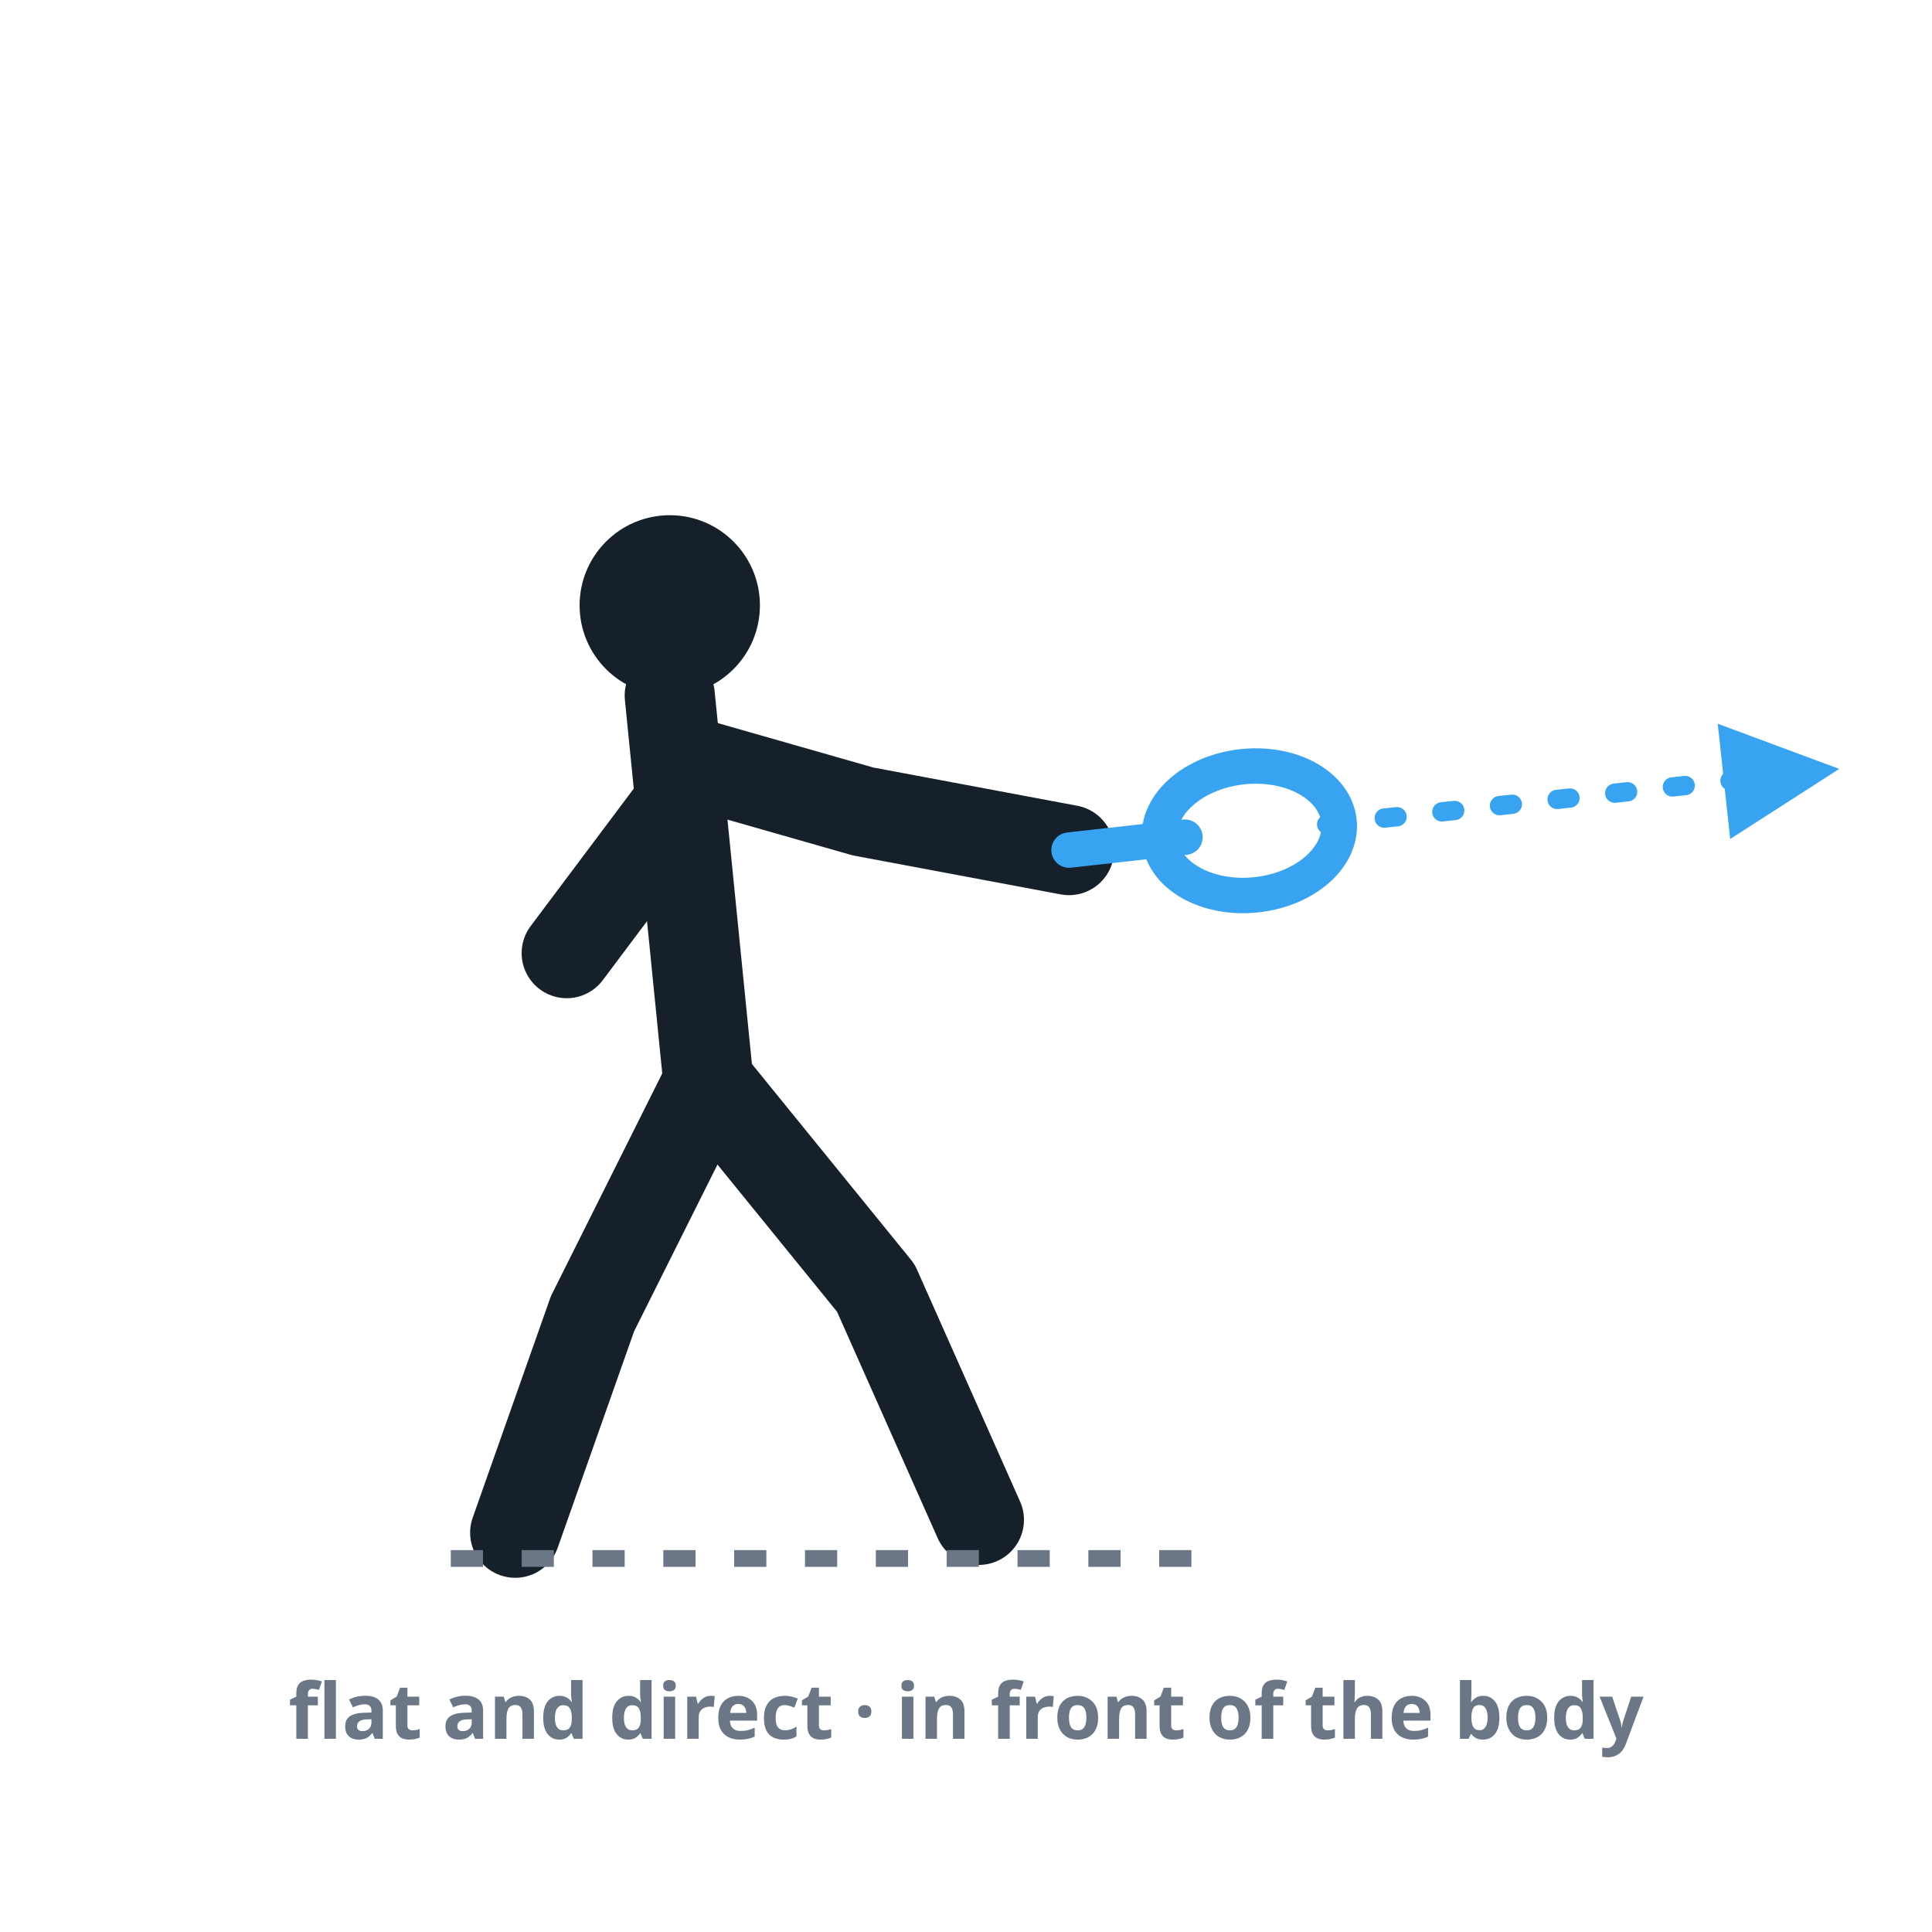
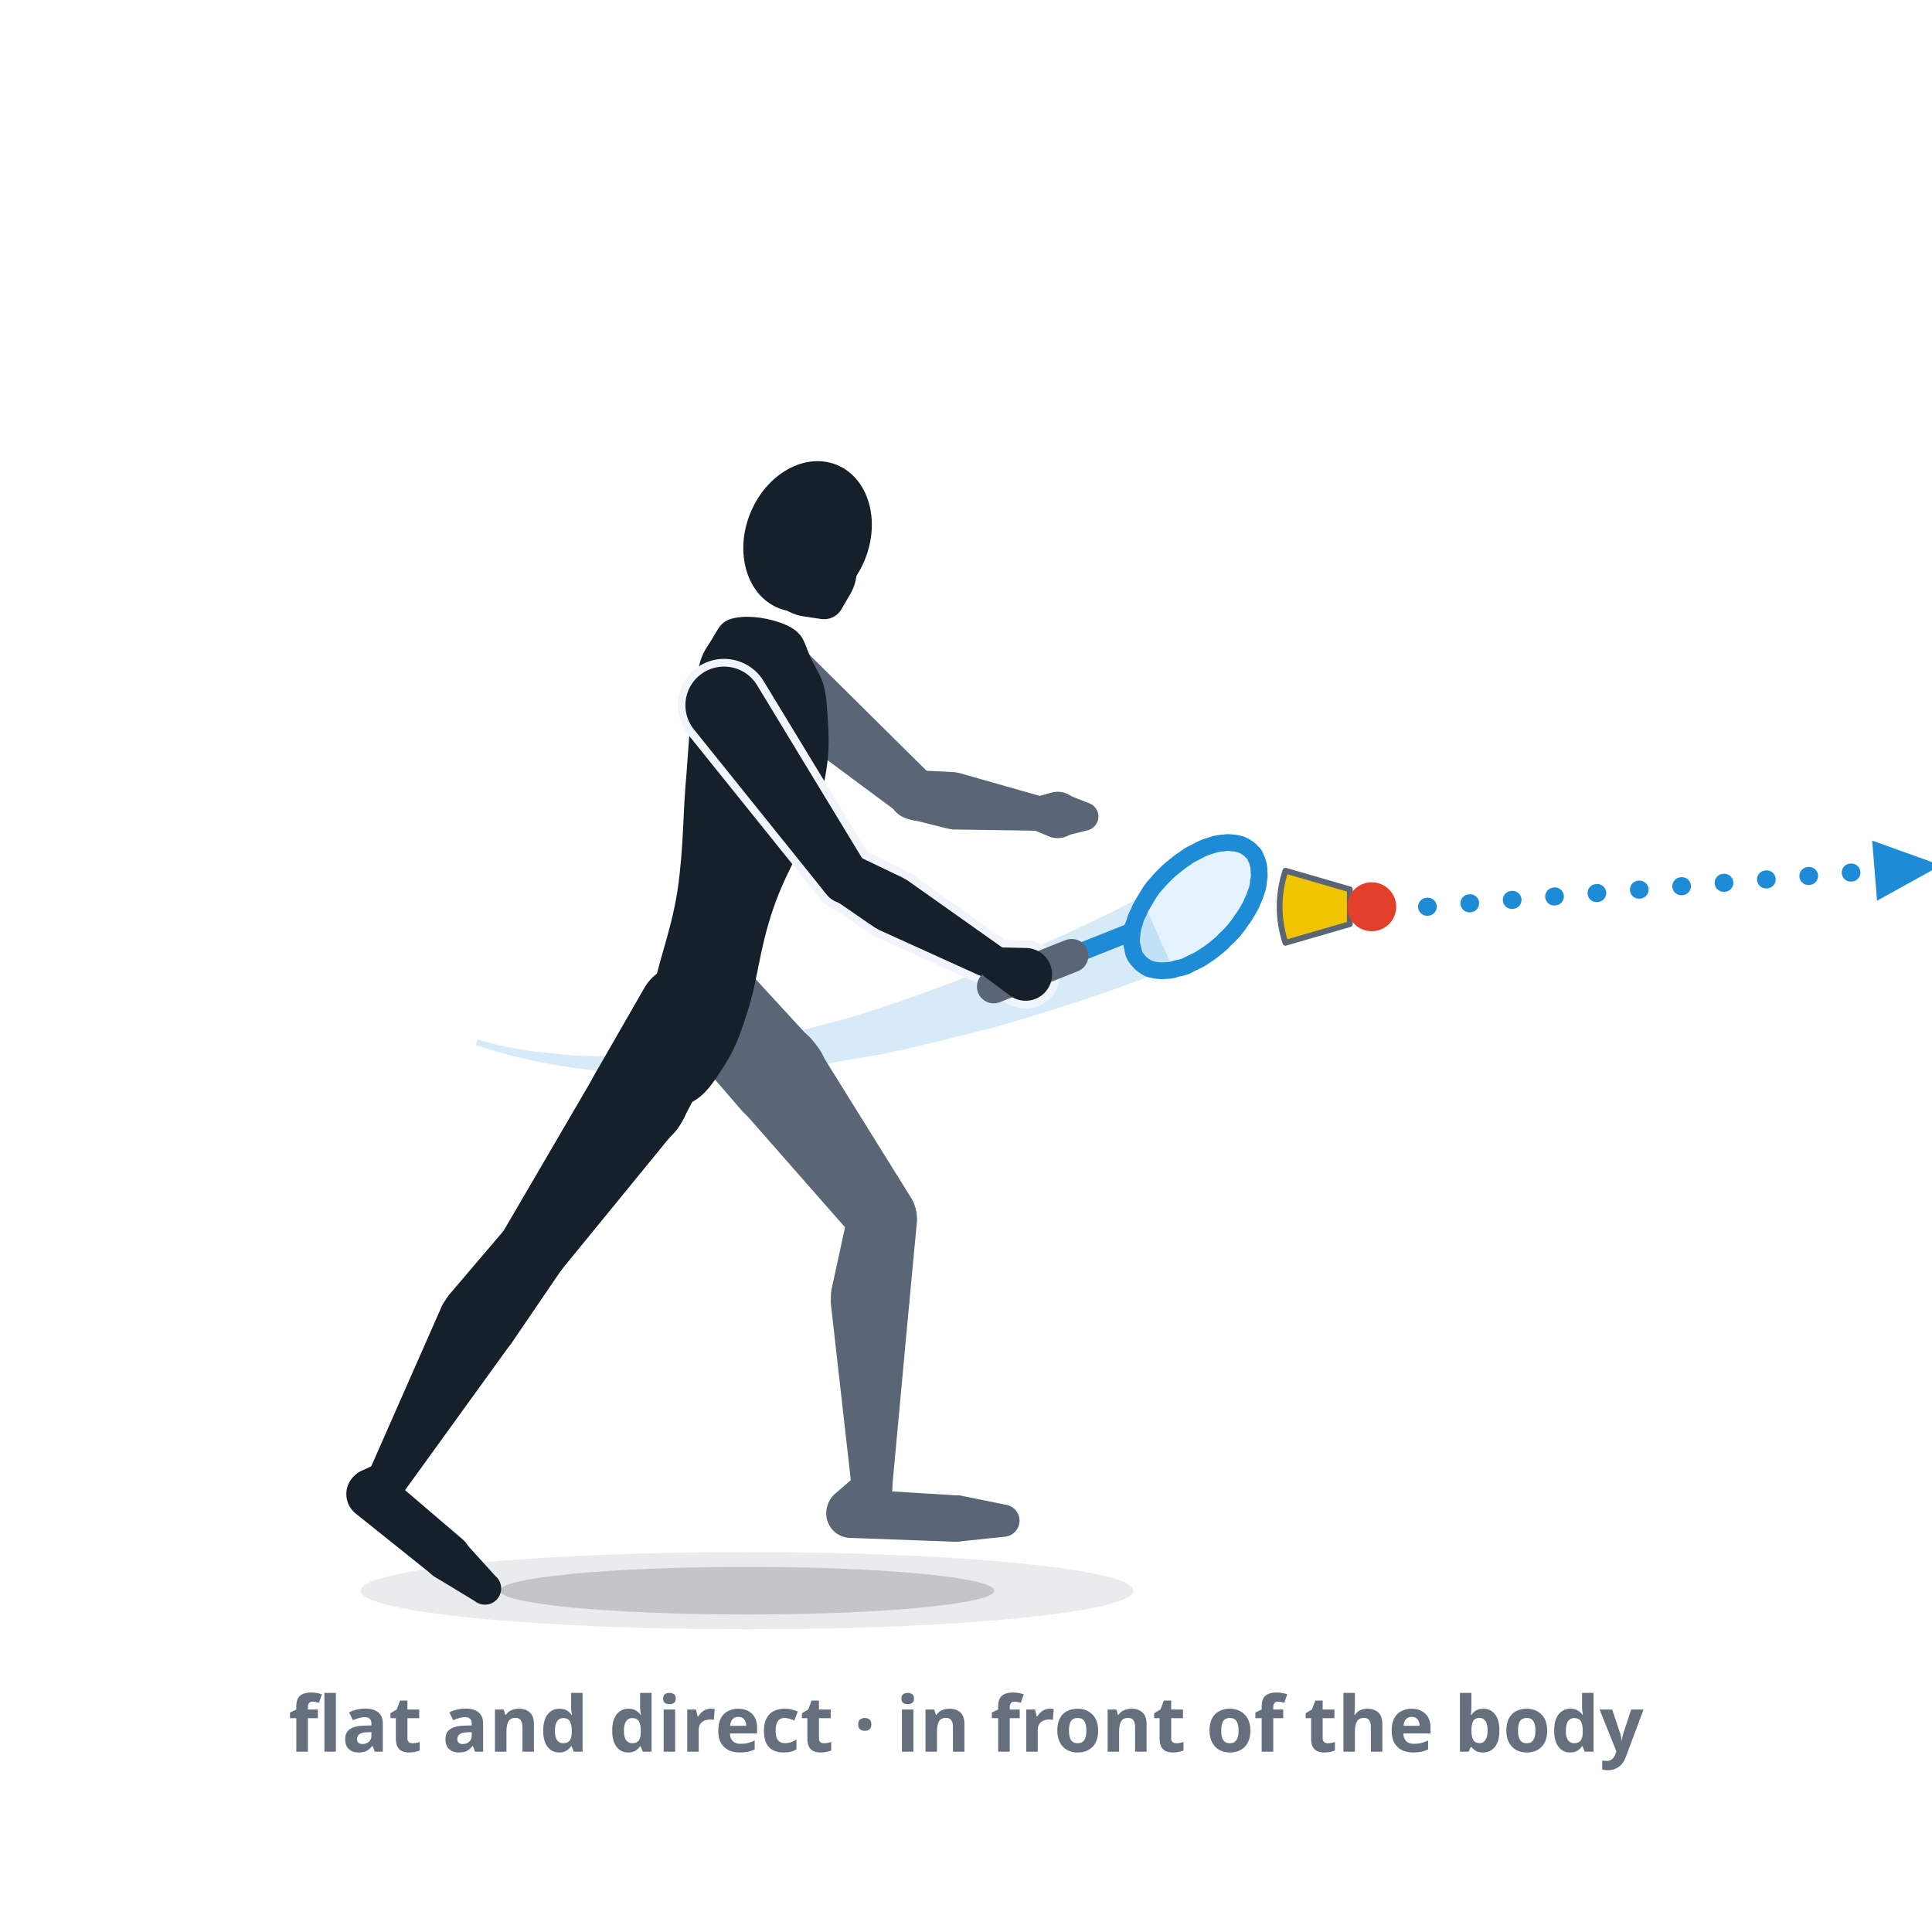
- <svg xmlns="http://www.w3.org/2000/svg" viewBox="0 0 300 300" role="img" aria-label="The forehand drive: weight on the front foot, torso turned to the hitting direction, a compact flat contact point clearly in front of the body.">
+ <svg xmlns="http://www.w3.org/2000/svg" viewBox="0 0 300 300" role="img" data-quelle="figuren" aria-label="The forehand drive at contact: left foot forward, weight on the front foot, torso turned towards the target. The racket comes forward in a short, flat arc at hip height and meets the speeder in front of the body; it flies off flat and direct.">
  <style>
-     .fig{fill:none;stroke:var(--tinte,#16202b);stroke-width:14;stroke-linecap:round;stroke-linejoin:round}
-     .kopf{fill:var(--tinte,#16202b)}
-     .schaft{fill:none;stroke:var(--primaer,#38a4f1);stroke-width:5.5;stroke-linecap:round}
-     .kelle{fill:none;stroke:var(--primaer,#38a4f1);stroke-width:5.5}
-     .bahn{fill:none;stroke:var(--primaer,#38a4f1);stroke-width:3;stroke-dasharray:2 7;stroke-linecap:round}
-     .boden{fill:none;stroke:var(--tinte-3,#6b7686);stroke-width:2.6;stroke-dasharray:5 6}
-     .mk{fill:var(--primaer,#38a4f1)}
-     .st{fill:var(--tinte-3,#6b7686);font:600 12px/1 system-ui,sans-serif;text-anchor:middle}
+     .s-k{fill:var(--tinte,#16202b)}
+     .s-f{fill:var(--tinte-2,#5a6675)}
+     .s-x{fill:var(--flaeche-2,#f1f5fb);stroke:var(--flaeche-2,#f1f5fb);stroke-width:2.4;stroke-linejoin:round}
+     .s-rf{fill:var(--primaer,#38a4f1);opacity:.14}
+     .s-rr{fill:none;stroke:var(--primaer-dunkel,#1e8bd6);stroke-width:2.6;stroke-linejoin:round}
+     .s-rh{fill:none;stroke:var(--primaer-dunkel,#1e8bd6);stroke-width:2.1;stroke-linecap:round;stroke-linejoin:round}
+     .s-rsch{fill:none;stroke:var(--primaer-dunkel,#1e8bd6);stroke-width:2.8;stroke-linecap:round}
+     .s-rg{fill:none;stroke:var(--tinte-2,#5a6675);stroke-width:5.2;stroke-linecap:round}
+     .s-korb{fill:var(--speeder-korb,#f0c400);stroke:var(--tinte-2,#5a6675);stroke-width:.9;stroke-linejoin:round}
+     .s-kappe{fill:var(--speeder-kappe,#e2402a)}
+     .s-sch{fill:var(--schatten-boden,#16202b2e)}
+     .s-schw{fill:var(--schatten-boden,#16202b2e);opacity:.5}
+     .s-spur{fill:var(--primaer-dunkel,#1e8bd6);opacity:.18}
+     .s-bahn{fill:none;stroke:var(--primaer-dunkel,#1e8bd6);stroke-width:2.8;stroke-dasharray:.1 6.5;stroke-linecap:round}
+     .s-mk{fill:var(--primaer-dunkel,#1e8bd6)}
+     .st{fill:var(--tinte-3,#656f7e);font:600 12px/1 system-ui,sans-serif;text-anchor:middle}
  </style>
  <defs>
-     <marker id="m003" viewBox="0 0 10 10" markerWidth="7.5" markerHeight="7.5" refX="6.5" refY="5" orient="auto">
-       <path d="M1,1 L9,5 L1,9 Z" class="mk" />
+     <marker id="p003" viewBox="0 0 10 10" markerWidth="4.4" markerHeight="4.4" refX="5" refY="5" orient="auto">
+       <path d="M1,1.2 L9.4,5 L1,8.8 Z" class="s-mk" />
    </marker>
  </defs>
-   <circle class="kopf" cx="104" cy="94" r="14" />
-   <path class="fig" d="M104,108 L110,168" />
-   <path class="fig" d="M106,118 L134,126 L166,132" />
-   <path class="fig" d="M106,124 L88,148" />
-   <path class="fig" d="M110,168 L136,200 L152,236" />
-   <path class="fig" d="M110,168 L92,204 L80,238" />
-   <line class="schaft" x1="166" y1="132" x2="184" y2="130" />
-   <ellipse class="kelle" cx="194" cy="129" rx="10" ry="14" transform="rotate(84 194 129)" />
-   <path class="bahn" d="M206,128 L280,120" marker-end="url(#m003)" />
-   <line class="boden" x1="70" y1="242" x2="188" y2="242" />
-   <text class="st" x="150" y="270">flat and direct · in front of the body</text>
+   <ellipse class="s-schw" cx="116" cy="247" rx="60" ry="6" />
+   <ellipse class="s-sch" cx="116" cy="247" rx="38.4" ry="3.7" />
+   <path class="s-spur" d="M73.9,162.3L76.8,163.2L79.7,164L82.7,164.7L85.8,165.3L89,165.8L92.2,166.2L95.6,166.6L98.9,166.8L102.4,166.9L105.9,167L109.5,166.9L113.2,166.8L117,166.5L120.8,166.1L124.7,165.7L128.7,165.1L132.8,164.4L136.9,163.7L141.1,162.8L145.3,161.8L149.7,160.7L154.1,159.6L158.6,158.3L163.1,156.9L167.8,155.4L172.5,153.8L177.2,152.1L182.1,150.3L177.2,139.3L172.7,141.6L168.3,143.7L164,145.7L159.7,147.6L155.4,149.5L151.3,151.2L147.2,152.8L143.1,154.3L139.1,155.7L135.2,157L131.3,158.2L127.5,159.2L123.7,160.2L120,161.1L116.4,161.8L112.8,162.5L109.2,163L105.7,163.4L102.3,163.7L99,163.9L95.6,164L92.4,164L89.2,163.9L86.1,163.6L83,163.3L80,162.8L77,162.2L74.1,161.4Z" />
+   <g class="s-f">
+     <path d="M103.9,159.4L114.8,172A7.7,7.7 0 1 0 126.3,161.8L115,149.5A7.4,7.4 0 0 0 103.9,159.4Z" />
+     <path d="M114.9,172L133,192.6A5.4,5.4 0 0 0 141.6,186.2L127.1,162.9A7.7,7.7 0 1 0 114.9,172Z" />
+     <path d="M131.8,187.9L129.1,200.3A6.1,6.1 0 1 0 141.2,202.2L142.4,189.5A5.4,5.4 0 0 0 131.8,187.9Z" />
+     <path d="M129,202.3L132.3,231.5A3.1,3.1 0 0 0 138.5,231.4L141.2,202.2A6.1,6.1 0 1 0 129,202.3Z" />
+     <path d="M133.3,228.8L129.5,232.1A3.8,3.8 0 1 0 135.2,237.1L138,232.8A3.1,3.1 0 0 0 133.3,228.8Z" />
+     <path d="M131.9,238.8L148.2,239.4A3.6,3.6 0 0 0 148.5,232.2L132.3,231.2A3.8,3.8 0 1 0 131.9,238.8Z" />
+     <path d="M148.6,239.4L156.2,238.6A2.5,2.5 0 0 0 156.4,233.7L149,232.2A3.6,3.6 0 1 0 148.6,239.4Z" />
+   </g>
+   <g class="s-f">
+     <path d="M115.5,108.4L139.9,126.5A3.8,3.8 0 0 0 144.9,120.7L123.3,99.3A6,6 0 1 0 115.5,108.4Z" />
+     <path d="M141.3,127.2L146.9,128.6A4.4,4.4 0 1 0 148.2,119.9L142.4,119.6A3.8,3.8 0 0 0 141.3,127.2Z" />
+     <path d="M147.9,128.8L161.4,129A2.6,2.6 0 0 0 162.2,123.8L149.2,120.1A4.4,4.4 0 1 0 147.9,128.8Z" />
+   </g>
+   <g class="s-f">
+     <path d="M160.3,128.8L162.7,129.8A3.6,3.6 0 1 0 163.2,123.1L160.7,123.8A2.6,2.6 0 0 0 160.3,128.8Z" />
+     <path d="M165,129.9L169,128.9A2.2,2.2 0 0 0 169.3,124.8L165.5,123.3A3.5,3.5 0 1 0 165,129.9Z" />
+   </g>
+   <g class="s-k">
+     <path d="M122.6,97.3C124.9,98.6 124.8,99.7 125.9,102.2C127.1,104.7 128.1,105.4 128.4,109.7C128.7,114.1 129.1,117.5 127.4,123.8C125.8,130 122.4,134.3 120.1,141C117.8,147.7 117.7,152.2 116,157.3C114.4,162.4 113.6,163.7 111.8,166.5C110,169.3 108.8,170.5 107.1,171.3C105.3,172.2 104.4,172 103.2,170.6C102,169.3 101.4,167.8 101,164.6C100.6,161.4 100.4,159.9 101.3,154.7C102.1,149.4 104.1,145.2 105.2,138.3C106.2,131.4 106,126.5 106.6,120.1C107.1,113.7 107.2,110.3 108,106.1C108.7,102 109.1,101.5 110.4,99.5C111.7,97.4 111.9,96.3 114.4,95.9C116.8,95.5 120.2,96.1 122.6,97.3Z" />
+     <path d="M100,153.5L92.3,166.9A7.7,7.7 0 1 0 105.8,174.3L113,160.7A7.4,7.4 0 0 0 100,153.5Z" />
+     <path d="M92.4,166.8L77.8,191.8A5.4,5.4 0 0 0 86.6,197.9L104.9,175.5A7.7,7.7 0 1 0 92.4,166.8Z" />
+     <path d="M78.3,191L69.7,201.1A6.1,6.1 0 1 0 79.4,208.6L86.9,197.6A5.4,5.4 0 0 0 78.3,191Z" />
+     <path d="M68.7,202.6L57.2,228.7A3.1,3.1 0 0 0 62.6,231.8L79.3,208.7A6.1,6.1 0 1 0 68.7,202.6Z" />
+     <path d="M58.7,227.2L55.9,228.5A3.8,3.8 0 1 0 60.7,234.3L62.5,231.8A3.1,3.1 0 0 0 58.7,227.2Z" />
+     <path d="M55.2,235L67.2,244.6A3.6,3.6 0 0 0 71.8,239L60.1,229A3.8,3.8 0 1 0 55.2,235Z" />
+     <path d="M67.6,244.9L73.7,248.6A2.5,2.5 0 0 0 76.9,244.7L72.1,239.4A3.6,3.6 0 1 0 67.6,244.9Z" />
+   </g>
+   <g class="s-k">
+     <ellipse cx="125.4" cy="83.3" rx="9.6" ry="12" transform="rotate(22.2 125.4 83.3)" />
+     <path d="M124.7,95.7L127.4,96.1A3.1,3.1 0 0 0 130.6,94.7L132,92.3A7.2,7.2 0 1 0 124.7,95.7Z" />
+   </g>
+   <g class="s-x">
+     <path d="M107.7,113.2L128.2,138.7A3.8,3.8 0 0 0 134.5,134.3L117.5,106.3A6,6 0 1 0 107.7,113.2Z" />
+     <path d="M129.1,139.4L135.8,144A4.4,4.4 0 1 0 140.2,136.3L132.9,132.8A3.8,3.8 0 0 0 129.1,139.4Z" />
+     <path d="M136.5,144.4L153.7,152.2A2.6,2.6 0 0 0 156.3,147.6L140.9,136.7A4.4,4.4 0 1 0 136.5,144.4Z" />
+     <path d="M153.2,151.9L156.7,154.5A4.1,4.1 0 1 0 159.2,147.2L154.8,147.1A2.6,2.6 0 0 0 153.2,151.9Z" />
+   </g>
+   <g class="s-k">
+     <path d="M107.7,113.2L128.2,138.7A3.8,3.8 0 0 0 134.5,134.3L117.5,106.3A6,6 0 1 0 107.7,113.2Z" />
+     <path d="M129.1,139.4L135.8,144A4.4,4.4 0 1 0 140.2,136.3L132.9,132.8A3.8,3.8 0 0 0 129.1,139.4Z" />
+     <path d="M136.5,144.4L153.7,152.2A2.6,2.6 0 0 0 156.3,147.6L140.9,136.7A4.4,4.4 0 1 0 136.5,144.4Z" />
+   </g>
+   <path class="s-rf" d="M195.4,136.9C195.4,137.4 195.3,137.9 195.1,138.4C194.9,138.9 194.8,139.4 194.5,139.9C194.3,140.5 194,141 193.7,141.5C193.4,142 193.1,142.5 192.7,143C192.4,143.5 192,144 191.6,144.5C191.1,145 190.7,145.5 190.2,145.9C189.8,146.4 189.3,146.8 188.8,147.2C188.3,147.6 187.8,148 187.3,148.3C186.8,148.6 186.3,149 185.8,149.2C185.2,149.5 184.7,149.7 184.2,150C183.7,150.2 183.2,150.3 182.7,150.4C182.2,150.6 181.7,150.7 181.2,150.7C180.8,150.7 180.3,150.8 179.9,150.7C179.5,150.7 179.1,150.6 178.7,150.5C178.3,150.4 178,150.2 177.7,150C177.4,149.8 177.1,149.6 176.9,149.3C176.6,149 176.4,148.7 176.2,148.4C176.1,148.1 176,147.7 175.9,147.3C175.8,146.9 175.7,146.5 175.7,146.1C175.7,145.6 175.8,145.2 175.8,144.7C175.9,144.2 176,143.7 176.2,143.2C176.3,142.7 176.5,142.2 176.8,141.7C177,141.1 177.3,140.6 177.6,140.1C177.9,139.6 178.2,139.1 178.5,138.6C178.9,138 179.3,137.5 179.7,137.1C180.1,136.6 180.6,136.1 181,135.7C181.5,135.2 182,134.8 182.5,134.4C183,134 183.5,133.6 184,133.3C184.5,132.9 185,132.6 185.5,132.4C186,132.1 186.6,131.8 187.1,131.6C187.6,131.4 188.1,131.3 188.6,131.1C189.1,131 189.6,130.9 190,130.9C190.5,130.8 190.9,130.8 191.4,130.9C191.8,130.9 192.2,131 192.6,131.1C192.9,131.2 193.3,131.4 193.6,131.6C193.9,131.8 194.2,132 194.4,132.3C194.7,132.5 194.9,132.8 195,133.2C195.2,133.5 195.3,133.9 195.4,134.3C195.5,134.7 195.5,135.1 195.5,135.5C195.6,136 195.5,136.4 195.4,136.9Z" />
+   <path class="s-rh" d="M177,140.8L175.2,144.9L175.8,148.1" />
+   <path class="s-rsch" d="M166.4,148.4L175.2,144.9" />
+   <path class="s-rr" d="M195.4,136.9C195.4,137.4 195.3,137.9 195.1,138.4C194.9,138.9 194.8,139.4 194.5,139.9C194.3,140.5 194,141 193.7,141.5C193.4,142 193.1,142.5 192.7,143C192.4,143.5 192,144 191.6,144.5C191.1,145 190.7,145.5 190.2,145.9C189.8,146.4 189.3,146.8 188.8,147.2C188.3,147.6 187.8,148 187.3,148.3C186.8,148.6 186.3,149 185.8,149.2C185.2,149.5 184.7,149.7 184.2,150C183.7,150.2 183.2,150.3 182.7,150.4C182.2,150.6 181.7,150.7 181.2,150.7C180.8,150.7 180.3,150.8 179.9,150.7C179.5,150.7 179.1,150.6 178.7,150.5C178.3,150.4 178,150.2 177.7,150C177.4,149.8 177.1,149.6 176.9,149.3C176.6,149 176.4,148.7 176.2,148.4C176.1,148.1 176,147.7 175.9,147.3C175.8,146.9 175.7,146.5 175.7,146.1C175.7,145.6 175.8,145.2 175.8,144.7C175.9,144.2 176,143.7 176.2,143.2C176.3,142.7 176.5,142.2 176.8,141.7C177,141.1 177.3,140.6 177.6,140.1C177.9,139.6 178.2,139.1 178.5,138.6C178.9,138 179.3,137.5 179.7,137.1C180.1,136.6 180.6,136.1 181,135.7C181.5,135.2 182,134.8 182.5,134.4C183,134 183.5,133.6 184,133.3C184.5,132.9 185,132.6 185.5,132.4C186,132.1 186.6,131.8 187.1,131.6C187.6,131.4 188.1,131.3 188.6,131.1C189.1,131 189.6,130.9 190,130.9C190.5,130.8 190.9,130.8 191.4,130.9C191.8,130.9 192.2,131 192.6,131.1C192.9,131.2 193.3,131.4 193.6,131.6C193.9,131.8 194.2,132 194.4,132.3C194.7,132.5 194.9,132.8 195,133.2C195.2,133.5 195.3,133.9 195.4,134.3C195.5,134.7 195.5,135.1 195.5,135.5C195.6,136 195.5,136.4 195.4,136.9Z" />
+   <path class="s-rg" d="M154.3,153.2L166.4,148.4" />
+   <g class="s-k">
+     <path d="M153.2,151.9L156.7,154.5A4.1,4.1 0 1 0 159.2,147.2L154.8,147.1A2.6,2.6 0 0 0 153.2,151.9Z" />
+   </g>
+   <path class="s-korb" d="M209.6,143.5L199.6,146.4Q197.8,140.8 199.6,135.2L209.6,138.1Z" />
+   <path class="s-kappe" d="M209.2,140.8a3.8,3.8 0 1 0 7.6,0a3.8,3.8 0 1 0 -7.6,0Z" />
+   <path class="s-bahn" d="M221.6,140.8 L296,134.8" marker-end="url(#p003)" />
+   <text class="st" x="150" y="272">flat and direct · in front of the body</text>
</svg>
